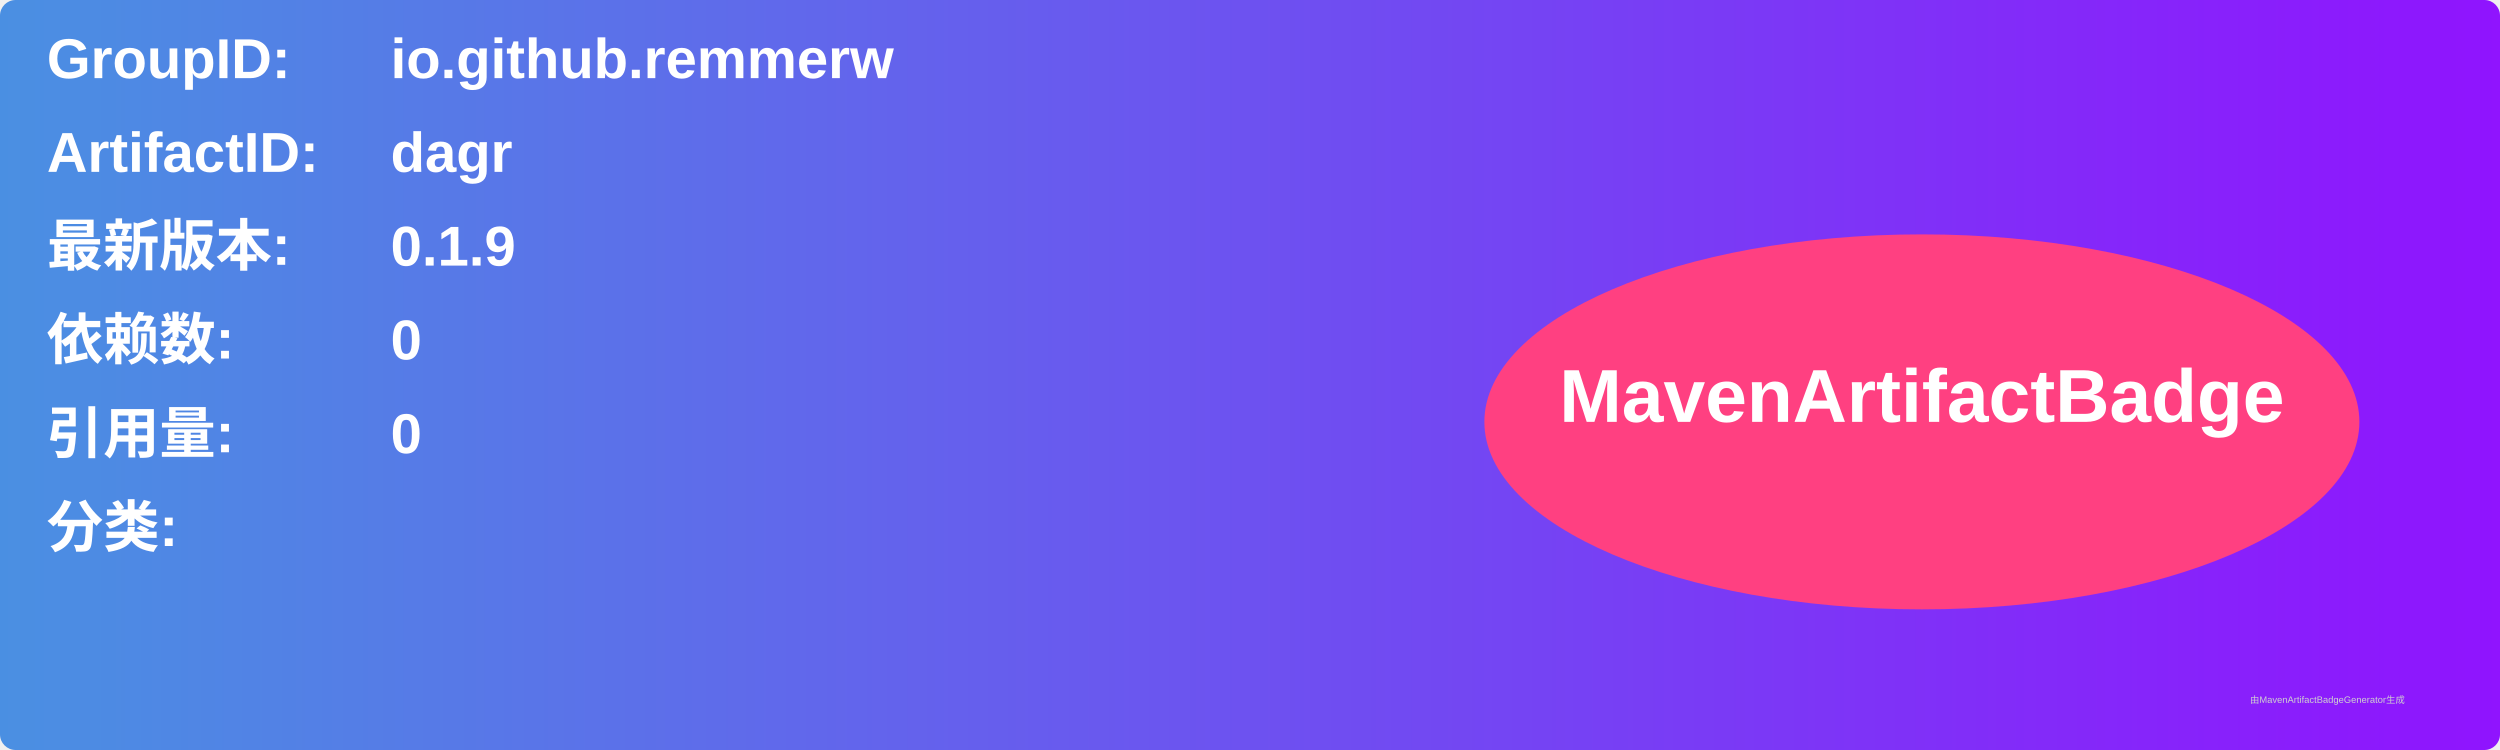
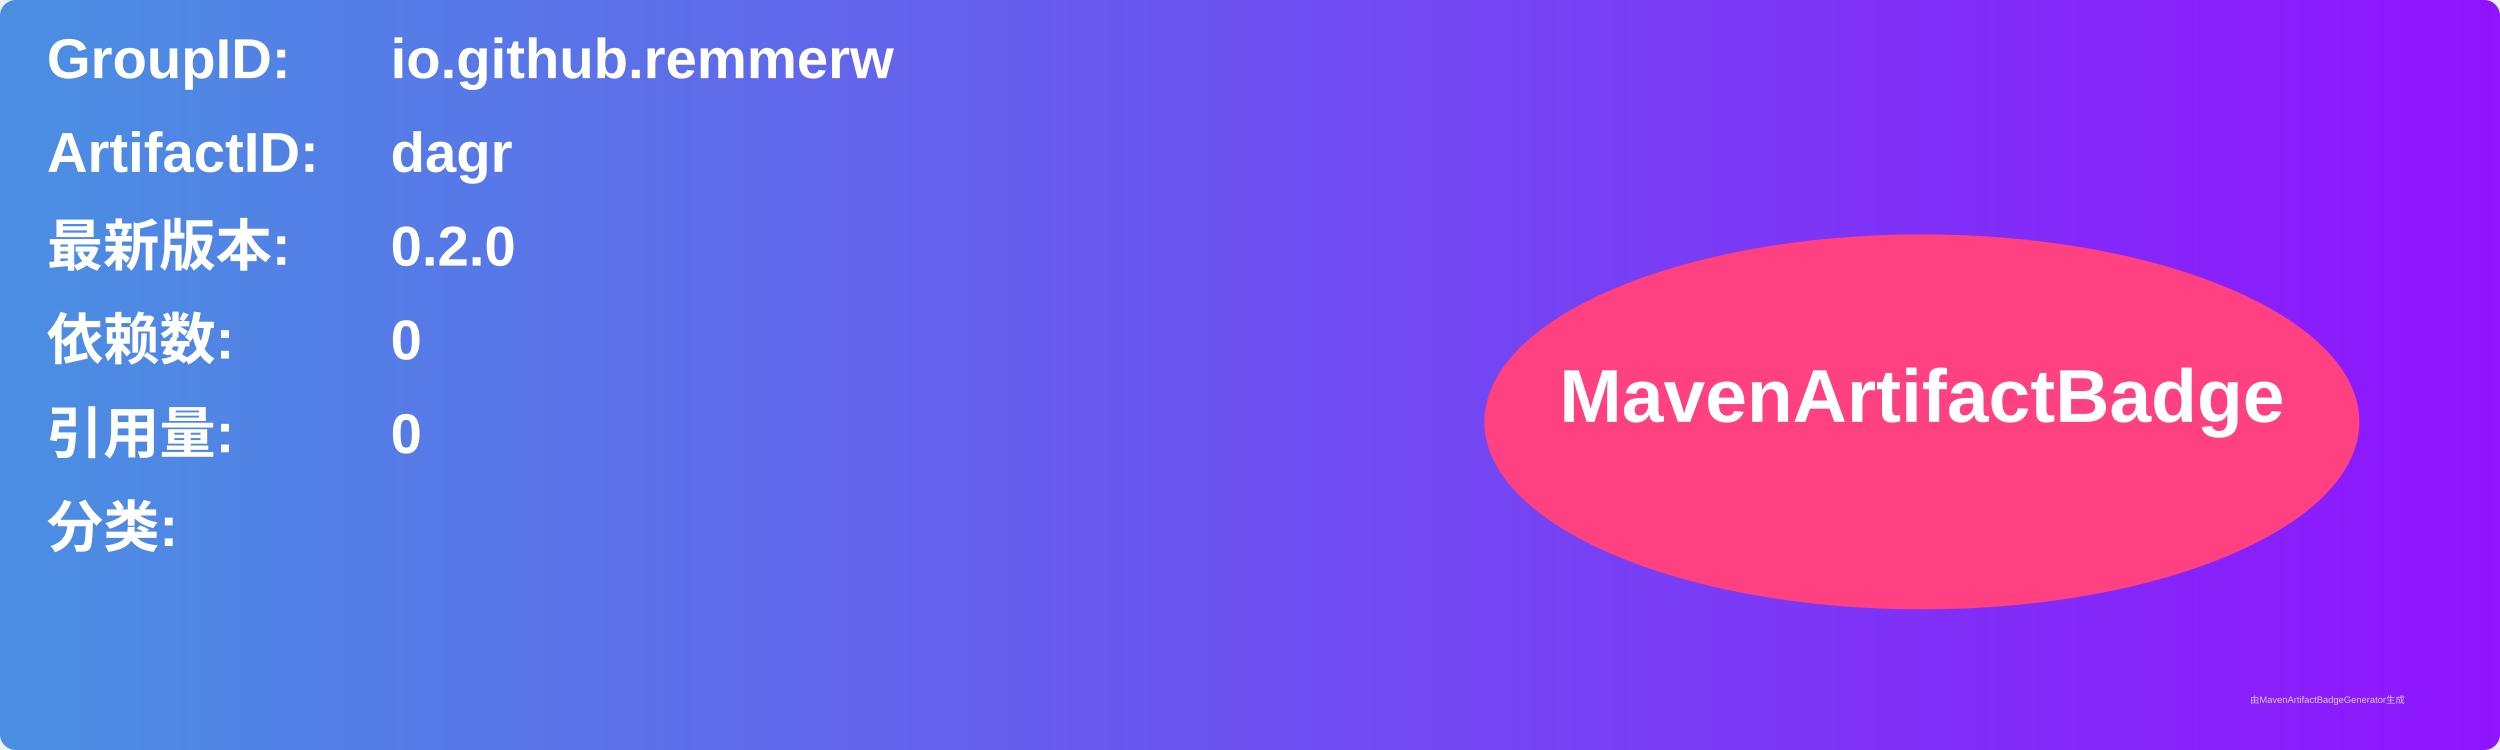
<svg xmlns="http://www.w3.org/2000/svg" width="800" height="240" viewBox="0 0 800 240">
  <linearGradient id="grad" x1="0%" y1="0%" x2="100%" y2="0%">
    <stop offset="0%" stop-color="#4a90e2" />
    <stop offset="100%" stop-color="#9013fe" />
  </linearGradient>
  <rect width="100%" height="100%" rx="5" ry="5" fill="url(#grad)" />
  <g transform="translate(15, 15)">
    <text x="0" y="10" font-family="Arial" font-size="18" fill="white" font-weight="bold" width="260">GroupID:</text>
    <text x="110" y="10" font-family="Arial" font-size="18" fill="white" font-weight="bold" width="460">io.github.remmerw</text>
    <text x="0" y="40" font-family="Arial" font-size="18" fill="white" font-weight="bold" width="260">ArtifactID:</text>
    <text x="110" y="40" font-family="Arial" font-size="18" fill="white" font-weight="bold" width="460">dagr</text>
    <text x="0" y="70" font-family="Arial" font-size="18" fill="white" font-weight="bold">最新版本:</text>
    <text x="110" y="70" font-family="Arial" font-size="18" fill="white" font-weight="bold">
-       <tspan font-weight="bold">0.1.9</tspan>
+       <tspan font-weight="bold">0.2.0</tspan>
    </text>
    <text x="0" y="100" font-family="Arial" font-size="18" fill="white" font-weight="bold">依赖数: </text>
    <text x="110" y="100" font-family="Arial" font-size="18" fill="white">
      <tspan font-weight="bold">0</tspan>
    </text>
    <text x="0" y="130" font-family="Arial" font-size="18" fill="white" font-weight="bold">引用量: </text>
    <text x="110" y="130" font-family="Arial" font-size="18" fill="white">
      <tspan font-weight="bold">0</tspan>
    </text>
    <text x="0" y="160" font-family="Arial" font-size="18" fill="white" font-weight="bold">分类:</text>
    <text x="10" y="190" font-family="Arial" font-size="10" fill="white">
      <tspan font-weight="bold" />
    </text>
    <ellipse cx="600" cy="120" rx="140" ry="60" fill="#ff4081" />
    <text x="600" y="120" text-anchor="middle" font-family="Arial" font-size="24" fill="white" font-weight="bold">MavenArtifactBadge</text>
  </g>
  <text x="720" y="225" font-family="Arial" font-size="3" fill="#d0d0d0">由MavenArtifactBadgeGenerator生成</text>
</svg>
